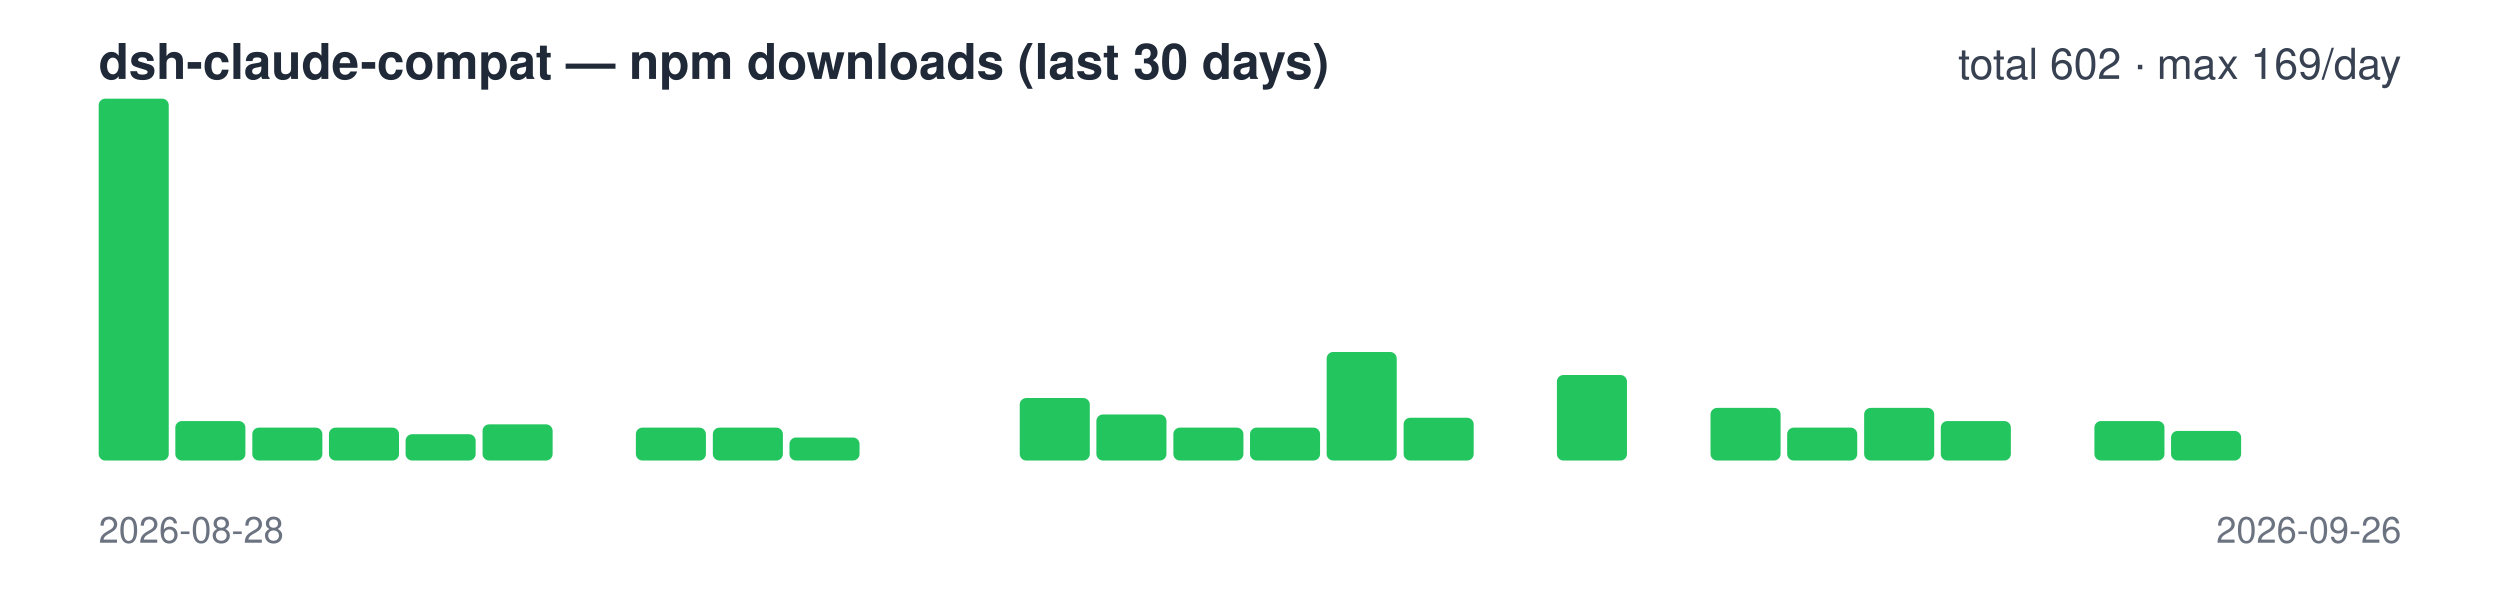
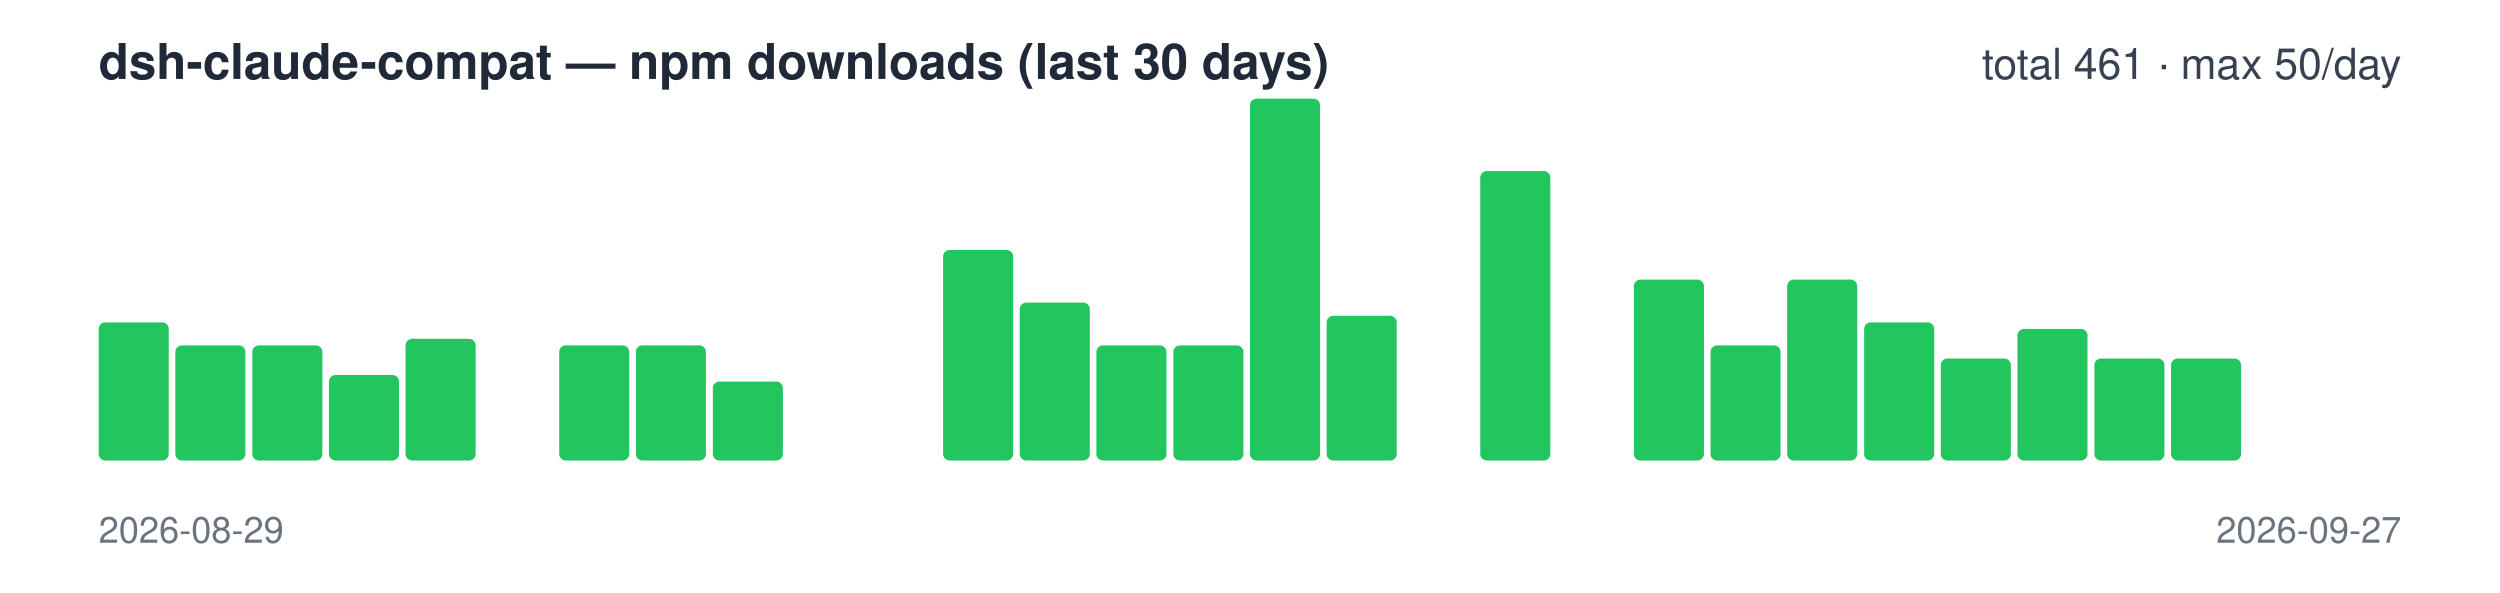
<svg xmlns="http://www.w3.org/2000/svg" width="760" height="180" viewBox="0 0 760 180" font-family="-apple-system,Segoe UI,Helvetica,Arial,sans-serif">
  <text x="30" y="24" font-size="15" font-weight="600" fill="#1f2937">dsh-claude-compat — npm downloads (last 30 days)</text>
-   <text x="730" y="24" font-size="13" text-anchor="end" fill="#374151">total 602 · max 169/day</text>
-   <rect x="30.0" y="30" width="21.3" height="110" rx="2" fill="#22c55e" />
-   <rect x="53.3" y="128" width="21.3" height="12" rx="2" fill="#22c55e" />
-   <rect x="76.7" y="130" width="21.3" height="10" rx="2" fill="#22c55e" />
-   <rect x="100.0" y="130" width="21.3" height="10" rx="2" fill="#22c55e" />
-   <rect x="123.3" y="132" width="21.3" height="8" rx="2" fill="#22c55e" />
-   <rect x="146.7" y="129" width="21.3" height="11" rx="2" fill="#22c55e" />
-   <rect x="170.0" y="140" width="21.3" height="0" rx="2" fill="#22c55e" />
-   <rect x="193.3" y="130" width="21.3" height="10" rx="2" fill="#22c55e" />
-   <rect x="216.7" y="130" width="21.3" height="10" rx="2" fill="#22c55e" />
-   <rect x="240.0" y="133" width="21.3" height="7" rx="2" fill="#22c55e" />
+   <text x="730" y="24" font-size="13" text-anchor="end" fill="#374151">total 461 · max 50/day</text>
+   <rect x="30.0" y="98" width="21.3" height="42" rx="2" fill="#22c55e" />
+   <rect x="53.3" y="105" width="21.3" height="35" rx="2" fill="#22c55e" />
+   <rect x="76.7" y="105" width="21.3" height="35" rx="2" fill="#22c55e" />
+   <rect x="100.0" y="114" width="21.3" height="26" rx="2" fill="#22c55e" />
+   <rect x="123.3" y="103" width="21.3" height="37" rx="2" fill="#22c55e" />
+   <rect x="146.7" y="140" width="21.3" height="0" rx="2" fill="#22c55e" />
+   <rect x="170.0" y="105" width="21.3" height="35" rx="2" fill="#22c55e" />
+   <rect x="193.3" y="105" width="21.3" height="35" rx="2" fill="#22c55e" />
+   <rect x="216.7" y="116" width="21.3" height="24" rx="2" fill="#22c55e" />
+   <rect x="240.0" y="140" width="21.3" height="0" rx="2" fill="#22c55e" />
  <rect x="263.3" y="140" width="21.3" height="0" rx="2" fill="#22c55e" />
-   <rect x="286.7" y="140" width="21.3" height="0" rx="2" fill="#22c55e" />
-   <rect x="310.0" y="121" width="21.3" height="19" rx="2" fill="#22c55e" />
-   <rect x="333.3" y="126" width="21.3" height="14" rx="2" fill="#22c55e" />
-   <rect x="356.7" y="130" width="21.3" height="10" rx="2" fill="#22c55e" />
-   <rect x="380.0" y="130" width="21.3" height="10" rx="2" fill="#22c55e" />
-   <rect x="403.3" y="107" width="21.3" height="33" rx="2" fill="#22c55e" />
-   <rect x="426.7" y="127" width="21.3" height="13" rx="2" fill="#22c55e" />
-   <rect x="450.0" y="140" width="21.3" height="0" rx="2" fill="#22c55e" />
-   <rect x="473.3" y="114" width="21.3" height="26" rx="2" fill="#22c55e" />
-   <rect x="496.7" y="140" width="21.3" height="0" rx="2" fill="#22c55e" />
-   <rect x="520.0" y="124" width="21.3" height="16" rx="2" fill="#22c55e" />
-   <rect x="543.3" y="130" width="21.3" height="10" rx="2" fill="#22c55e" />
-   <rect x="566.7" y="124" width="21.3" height="16" rx="2" fill="#22c55e" />
-   <rect x="590.0" y="128" width="21.3" height="12" rx="2" fill="#22c55e" />
-   <rect x="613.3" y="140" width="21.3" height="0" rx="2" fill="#22c55e" />
-   <rect x="636.7" y="128" width="21.3" height="12" rx="2" fill="#22c55e" />
-   <rect x="660.0" y="131" width="21.3" height="9" rx="2" fill="#22c55e" />
+   <rect x="286.7" y="76" width="21.3" height="64" rx="2" fill="#22c55e" />
+   <rect x="310.0" y="92" width="21.3" height="48" rx="2" fill="#22c55e" />
+   <rect x="333.3" y="105" width="21.3" height="35" rx="2" fill="#22c55e" />
+   <rect x="356.7" y="105" width="21.3" height="35" rx="2" fill="#22c55e" />
+   <rect x="380.0" y="30" width="21.3" height="110" rx="2" fill="#22c55e" />
+   <rect x="403.3" y="96" width="21.3" height="44" rx="2" fill="#22c55e" />
+   <rect x="426.7" y="140" width="21.3" height="0" rx="2" fill="#22c55e" />
+   <rect x="450.0" y="52" width="21.3" height="88" rx="2" fill="#22c55e" />
+   <rect x="473.3" y="140" width="21.3" height="0" rx="2" fill="#22c55e" />
+   <rect x="496.7" y="85" width="21.3" height="55" rx="2" fill="#22c55e" />
+   <rect x="520.0" y="105" width="21.3" height="35" rx="2" fill="#22c55e" />
+   <rect x="543.3" y="85" width="21.3" height="55" rx="2" fill="#22c55e" />
+   <rect x="566.7" y="98" width="21.3" height="42" rx="2" fill="#22c55e" />
+   <rect x="590.0" y="109" width="21.3" height="31" rx="2" fill="#22c55e" />
+   <rect x="613.3" y="100" width="21.3" height="40" rx="2" fill="#22c55e" />
+   <rect x="636.7" y="109" width="21.3" height="31" rx="2" fill="#22c55e" />
+   <rect x="660.0" y="109" width="21.3" height="31" rx="2" fill="#22c55e" />
  <rect x="683.3" y="140" width="21.3" height="0" rx="2" fill="#22c55e" />
  <rect x="706.7" y="140" width="21.3" height="0" rx="2" fill="#22c55e" />
-   <text x="30" y="165" font-size="11" fill="#6b7280">2026-08-28</text>
-   <text x="730" y="165" font-size="11" text-anchor="end" fill="#6b7280">2026-09-26</text>
+   <text x="30" y="165" font-size="11" fill="#6b7280">2026-08-29</text>
+   <text x="730" y="165" font-size="11" text-anchor="end" fill="#6b7280">2026-09-27</text>
</svg>
